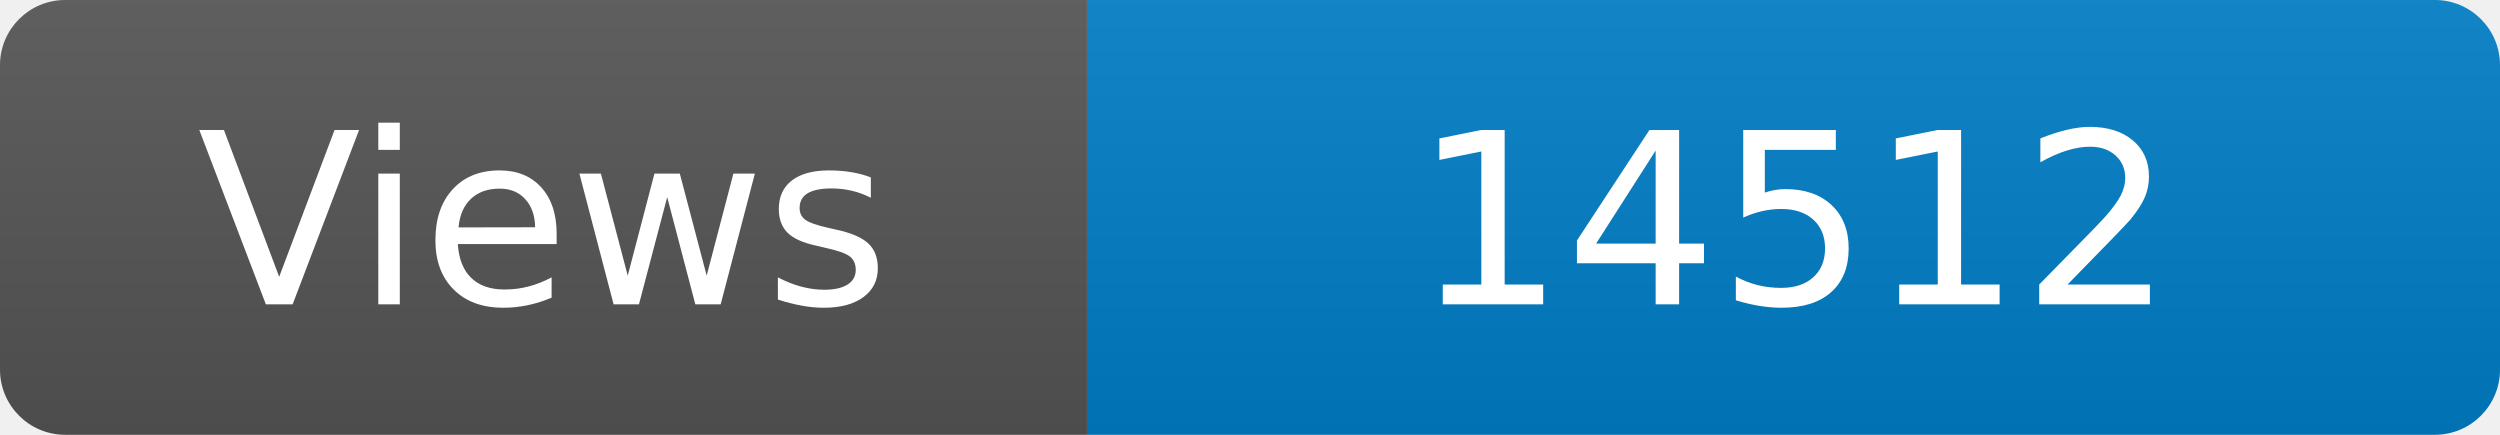
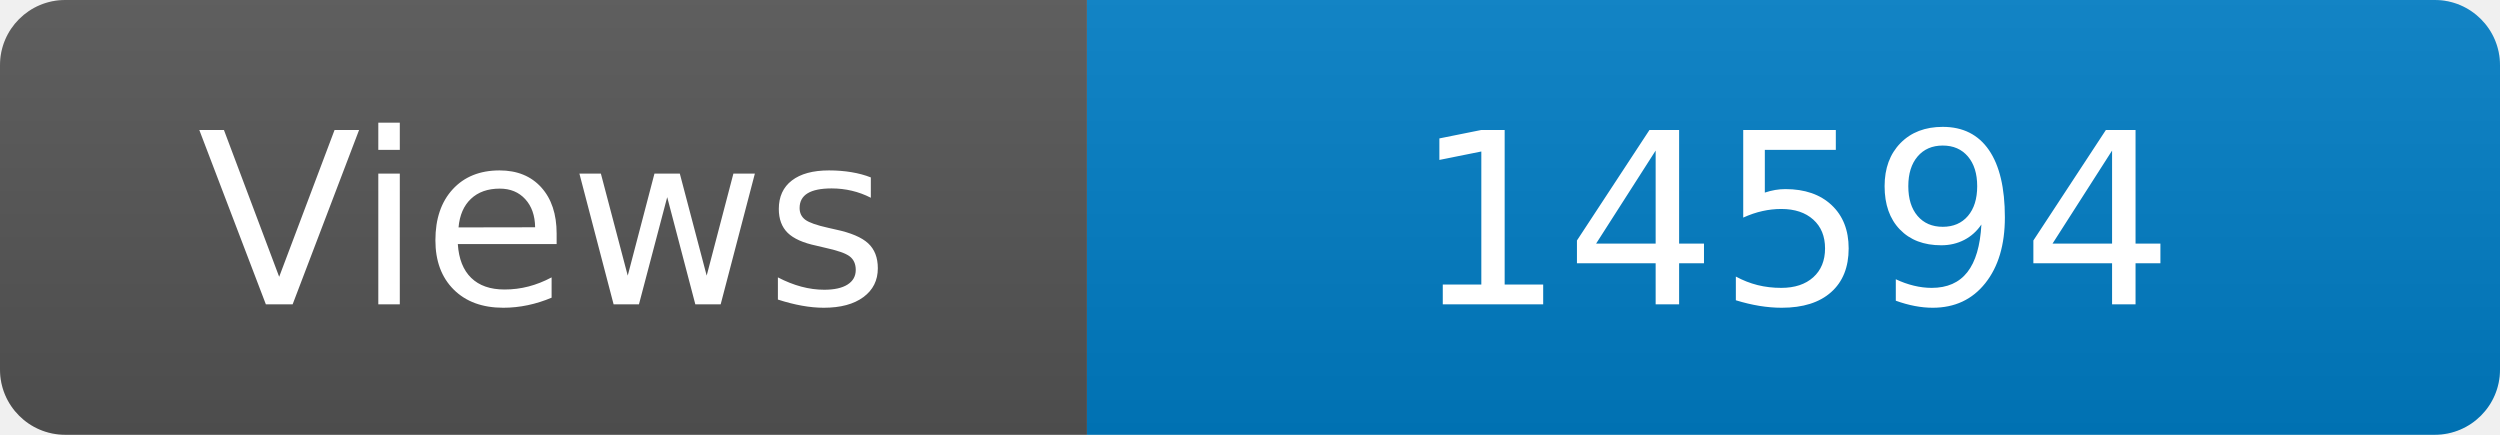
<svg xmlns="http://www.w3.org/2000/svg" width="115" height="20" role="img" aria-label="Maintained?: yes">
  <linearGradient id="s" x2="0" y2="100%">
    <stop offset="0" stop-color="#bbb" stop-opacity=".1" />
    <stop offset="1" stop-opacity=".1" />
  </linearGradient>
  <clipPath id="r">
    <rect width="115" height="20" rx="3" fill="#fff" />
  </clipPath>
  <g clip-path="url(#r)">
    <rect width="50" height="20" fill="#555" />
    <rect x="50" width="160" height="20" fill="#007ec6" />
    <rect width="115" height="20" fill="url(#s)" />
  </g>
  <g fill="#fff" text-anchor="middle" font-family="Verdana,Geneva,DejaVu Sans,sans-serif" font-size="110">
    <text x="250" y="140" transform="scale(.1)" fill="#fff">Views</text>
-     <text x="825" y="140" transform="scale(.1)" fill="#fff">14512</text>
+     <text x="825" y="140" transform="scale(.1)" fill="#fff">14594</text>
  </g>
</svg>
